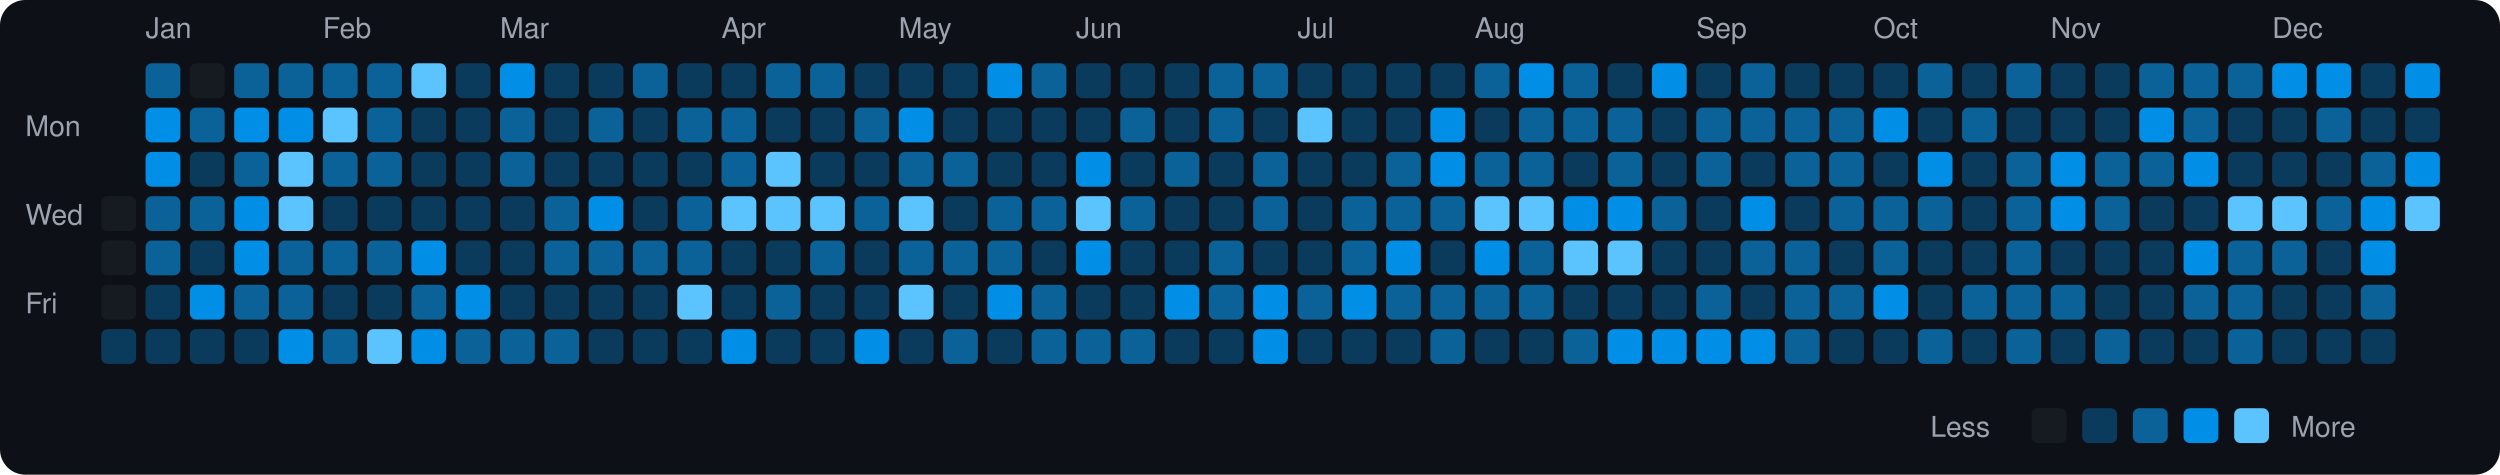
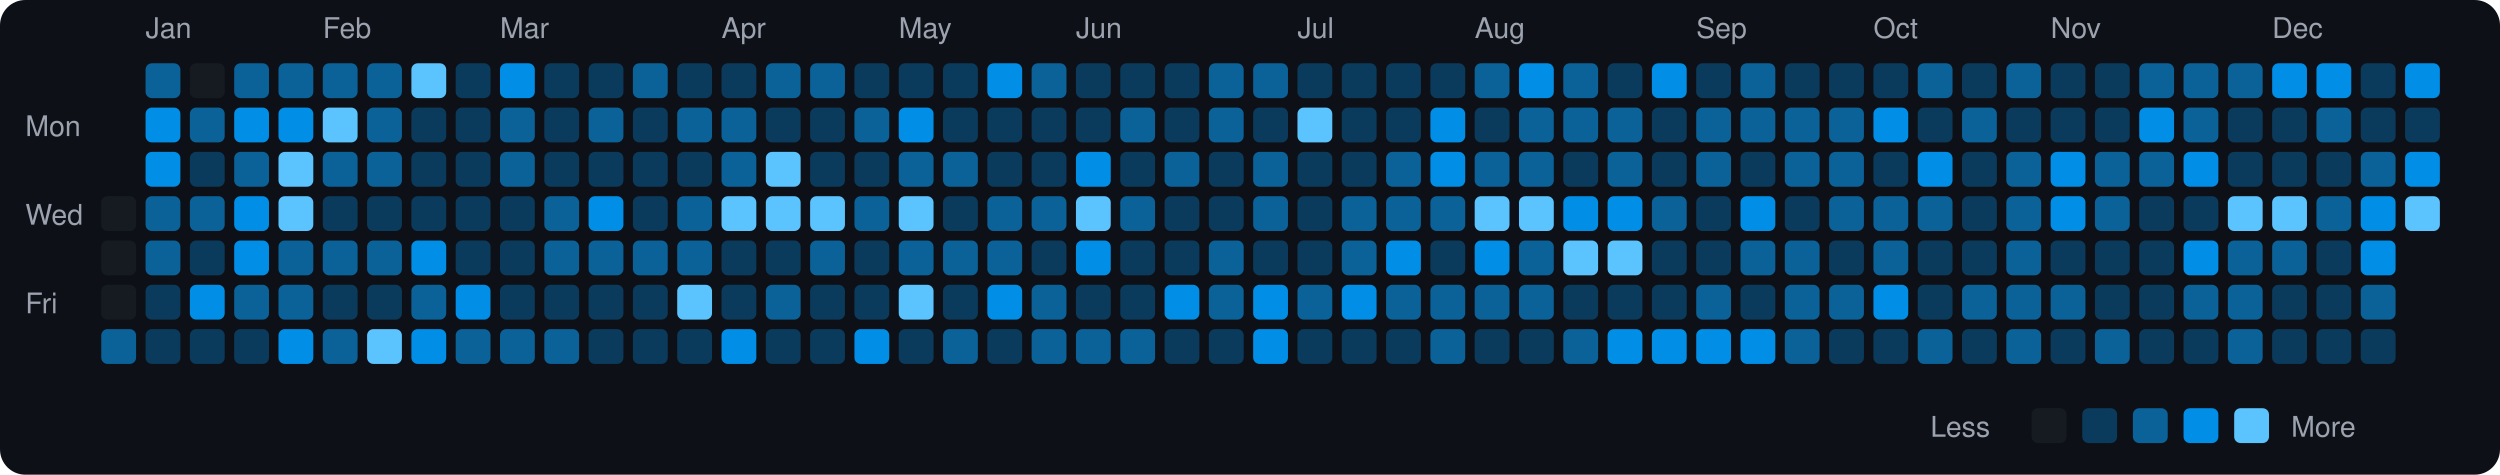
<svg xmlns="http://www.w3.org/2000/svg" viewBox="0 0 790 150" width="790" height="150">
  <rect width="790" height="150" fill="#0d1117" rx="8" ry="8" />
  <text x="8" y="43" fill="#9ca3af" font-size="9" font-family="-apple-system, BlinkMacSystemFont, 'Segoe UI', Helvetica, Arial, sans-serif">Mon</text>
  <text x="8" y="71" fill="#9ca3af" font-size="9" font-family="-apple-system, BlinkMacSystemFont, 'Segoe UI', Helvetica, Arial, sans-serif">Wed</text>
  <text x="8" y="99" fill="#9ca3af" font-size="9" font-family="-apple-system, BlinkMacSystemFont, 'Segoe UI', Helvetica, Arial, sans-serif">Fri</text>
  <rect x="32" y="62" width="11" height="11" rx="2" ry="2" fill="#161b22">
    </rect>
  <rect x="32" y="76" width="11" height="11" rx="2" ry="2" fill="#161b22">
    </rect>
  <rect x="32" y="90" width="11" height="11" rx="2" ry="2" fill="#161b22">
    </rect>
-   <rect x="32" y="104" width="11" height="11" rx="2" ry="2" fill="#0b3b5c">
+   <rect x="32" y="104" width="11" height="11" rx="2" ry="2" fill="#0a6299">
    </rect>
  <text x="46" y="12" fill="#9ca3af" font-size="9" font-family="-apple-system, BlinkMacSystemFont, 'Segoe UI', Helvetica, Arial, sans-serif">Jan</text>
  <rect x="46" y="20" width="11" height="11" rx="2" ry="2" fill="#0a6299">
    </rect>
  <rect x="46" y="34" width="11" height="11" rx="2" ry="2" fill="#008ee6">
    </rect>
  <rect x="46" y="48" width="11" height="11" rx="2" ry="2" fill="#008ee6">
    </rect>
  <rect x="46" y="62" width="11" height="11" rx="2" ry="2" fill="#0a6299">
    </rect>
  <rect x="46" y="76" width="11" height="11" rx="2" ry="2" fill="#0a6299">
    </rect>
  <rect x="46" y="90" width="11" height="11" rx="2" ry="2" fill="#0b3b5c">
    </rect>
  <rect x="46" y="104" width="11" height="11" rx="2" ry="2" fill="#0b3b5c">
    </rect>
  <rect x="60" y="20" width="11" height="11" rx="2" ry="2" fill="#161b22">
    </rect>
  <rect x="60" y="34" width="11" height="11" rx="2" ry="2" fill="#0a6299">
    </rect>
  <rect x="60" y="48" width="11" height="11" rx="2" ry="2" fill="#0b3b5c">
    </rect>
  <rect x="60" y="62" width="11" height="11" rx="2" ry="2" fill="#0a6299">
    </rect>
  <rect x="60" y="76" width="11" height="11" rx="2" ry="2" fill="#0b3b5c">
    </rect>
  <rect x="60" y="90" width="11" height="11" rx="2" ry="2" fill="#008ee6">
    </rect>
  <rect x="60" y="104" width="11" height="11" rx="2" ry="2" fill="#0b3b5c">
    </rect>
  <rect x="74" y="20" width="11" height="11" rx="2" ry="2" fill="#0a6299">
    </rect>
  <rect x="74" y="34" width="11" height="11" rx="2" ry="2" fill="#008ee6">
    </rect>
  <rect x="74" y="48" width="11" height="11" rx="2" ry="2" fill="#0a6299">
    </rect>
  <rect x="74" y="62" width="11" height="11" rx="2" ry="2" fill="#008ee6">
    </rect>
  <rect x="74" y="76" width="11" height="11" rx="2" ry="2" fill="#008ee6">
    </rect>
  <rect x="74" y="90" width="11" height="11" rx="2" ry="2" fill="#0a6299">
    </rect>
  <rect x="74" y="104" width="11" height="11" rx="2" ry="2" fill="#0b3b5c">
    </rect>
  <rect x="88" y="20" width="11" height="11" rx="2" ry="2" fill="#0a6299">
    </rect>
  <rect x="88" y="34" width="11" height="11" rx="2" ry="2" fill="#008ee6">
    </rect>
  <rect x="88" y="48" width="11" height="11" rx="2" ry="2" fill="#5bc4ff">
    </rect>
  <rect x="88" y="62" width="11" height="11" rx="2" ry="2" fill="#5bc4ff">
    </rect>
  <rect x="88" y="76" width="11" height="11" rx="2" ry="2" fill="#0a6299">
    </rect>
  <rect x="88" y="90" width="11" height="11" rx="2" ry="2" fill="#0a6299">
    </rect>
  <rect x="88" y="104" width="11" height="11" rx="2" ry="2" fill="#008ee6">
    </rect>
  <text x="102" y="12" fill="#9ca3af" font-size="9" font-family="-apple-system, BlinkMacSystemFont, 'Segoe UI', Helvetica, Arial, sans-serif">Feb</text>
  <rect x="102" y="20" width="11" height="11" rx="2" ry="2" fill="#0a6299">
    </rect>
  <rect x="102" y="34" width="11" height="11" rx="2" ry="2" fill="#5bc4ff">
    </rect>
  <rect x="102" y="48" width="11" height="11" rx="2" ry="2" fill="#0a6299">
    </rect>
  <rect x="102" y="62" width="11" height="11" rx="2" ry="2" fill="#0b3b5c">
    </rect>
  <rect x="102" y="76" width="11" height="11" rx="2" ry="2" fill="#0a6299">
    </rect>
  <rect x="102" y="90" width="11" height="11" rx="2" ry="2" fill="#0b3b5c">
    </rect>
  <rect x="102" y="104" width="11" height="11" rx="2" ry="2" fill="#0a6299">
    </rect>
  <rect x="116" y="20" width="11" height="11" rx="2" ry="2" fill="#0a6299">
    </rect>
  <rect x="116" y="34" width="11" height="11" rx="2" ry="2" fill="#0a6299">
    </rect>
  <rect x="116" y="48" width="11" height="11" rx="2" ry="2" fill="#0a6299">
    </rect>
  <rect x="116" y="62" width="11" height="11" rx="2" ry="2" fill="#0b3b5c">
    </rect>
  <rect x="116" y="76" width="11" height="11" rx="2" ry="2" fill="#0a6299">
    </rect>
  <rect x="116" y="90" width="11" height="11" rx="2" ry="2" fill="#0b3b5c">
    </rect>
  <rect x="116" y="104" width="11" height="11" rx="2" ry="2" fill="#5bc4ff">
    </rect>
  <rect x="130" y="20" width="11" height="11" rx="2" ry="2" fill="#5bc4ff">
    </rect>
  <rect x="130" y="34" width="11" height="11" rx="2" ry="2" fill="#0b3b5c">
    </rect>
  <rect x="130" y="48" width="11" height="11" rx="2" ry="2" fill="#0b3b5c">
    </rect>
  <rect x="130" y="62" width="11" height="11" rx="2" ry="2" fill="#0b3b5c">
    </rect>
  <rect x="130" y="76" width="11" height="11" rx="2" ry="2" fill="#008ee6">
    </rect>
  <rect x="130" y="90" width="11" height="11" rx="2" ry="2" fill="#0a6299">
    </rect>
  <rect x="130" y="104" width="11" height="11" rx="2" ry="2" fill="#008ee6">
    </rect>
  <rect x="144" y="20" width="11" height="11" rx="2" ry="2" fill="#0b3b5c">
    </rect>
  <rect x="144" y="34" width="11" height="11" rx="2" ry="2" fill="#0b3b5c">
    </rect>
  <rect x="144" y="48" width="11" height="11" rx="2" ry="2" fill="#0b3b5c">
    </rect>
  <rect x="144" y="62" width="11" height="11" rx="2" ry="2" fill="#0b3b5c">
    </rect>
  <rect x="144" y="76" width="11" height="11" rx="2" ry="2" fill="#0b3b5c">
    </rect>
  <rect x="144" y="90" width="11" height="11" rx="2" ry="2" fill="#008ee6">
    </rect>
  <rect x="144" y="104" width="11" height="11" rx="2" ry="2" fill="#0a6299">
    </rect>
  <text x="158" y="12" fill="#9ca3af" font-size="9" font-family="-apple-system, BlinkMacSystemFont, 'Segoe UI', Helvetica, Arial, sans-serif">Mar</text>
  <rect x="158" y="20" width="11" height="11" rx="2" ry="2" fill="#008ee6">
    </rect>
  <rect x="158" y="34" width="11" height="11" rx="2" ry="2" fill="#0a6299">
    </rect>
  <rect x="158" y="48" width="11" height="11" rx="2" ry="2" fill="#0a6299">
    </rect>
  <rect x="158" y="62" width="11" height="11" rx="2" ry="2" fill="#0b3b5c">
    </rect>
  <rect x="158" y="76" width="11" height="11" rx="2" ry="2" fill="#0b3b5c">
    </rect>
  <rect x="158" y="90" width="11" height="11" rx="2" ry="2" fill="#0b3b5c">
    </rect>
  <rect x="158" y="104" width="11" height="11" rx="2" ry="2" fill="#0a6299">
    </rect>
  <rect x="172" y="20" width="11" height="11" rx="2" ry="2" fill="#0b3b5c">
    </rect>
  <rect x="172" y="34" width="11" height="11" rx="2" ry="2" fill="#0b3b5c">
    </rect>
  <rect x="172" y="48" width="11" height="11" rx="2" ry="2" fill="#0b3b5c">
    </rect>
  <rect x="172" y="62" width="11" height="11" rx="2" ry="2" fill="#0a6299">
    </rect>
  <rect x="172" y="76" width="11" height="11" rx="2" ry="2" fill="#0a6299">
    </rect>
  <rect x="172" y="90" width="11" height="11" rx="2" ry="2" fill="#0b3b5c">
    </rect>
  <rect x="172" y="104" width="11" height="11" rx="2" ry="2" fill="#0a6299">
    </rect>
  <rect x="186" y="20" width="11" height="11" rx="2" ry="2" fill="#0b3b5c">
    </rect>
  <rect x="186" y="34" width="11" height="11" rx="2" ry="2" fill="#0a6299">
    </rect>
  <rect x="186" y="48" width="11" height="11" rx="2" ry="2" fill="#0b3b5c">
    </rect>
  <rect x="186" y="62" width="11" height="11" rx="2" ry="2" fill="#008ee6">
    </rect>
  <rect x="186" y="76" width="11" height="11" rx="2" ry="2" fill="#0a6299">
    </rect>
  <rect x="186" y="90" width="11" height="11" rx="2" ry="2" fill="#0b3b5c">
    </rect>
  <rect x="186" y="104" width="11" height="11" rx="2" ry="2" fill="#0b3b5c">
    </rect>
  <rect x="200" y="20" width="11" height="11" rx="2" ry="2" fill="#0a6299">
    </rect>
  <rect x="200" y="34" width="11" height="11" rx="2" ry="2" fill="#0b3b5c">
    </rect>
  <rect x="200" y="48" width="11" height="11" rx="2" ry="2" fill="#0b3b5c">
    </rect>
  <rect x="200" y="62" width="11" height="11" rx="2" ry="2" fill="#0b3b5c">
    </rect>
  <rect x="200" y="76" width="11" height="11" rx="2" ry="2" fill="#0a6299">
    </rect>
  <rect x="200" y="90" width="11" height="11" rx="2" ry="2" fill="#0b3b5c">
    </rect>
  <rect x="200" y="104" width="11" height="11" rx="2" ry="2" fill="#0b3b5c">
    </rect>
  <rect x="214" y="20" width="11" height="11" rx="2" ry="2" fill="#0b3b5c">
    </rect>
  <rect x="214" y="34" width="11" height="11" rx="2" ry="2" fill="#0a6299">
    </rect>
  <rect x="214" y="48" width="11" height="11" rx="2" ry="2" fill="#0b3b5c">
    </rect>
  <rect x="214" y="62" width="11" height="11" rx="2" ry="2" fill="#0a6299">
    </rect>
  <rect x="214" y="76" width="11" height="11" rx="2" ry="2" fill="#0a6299">
    </rect>
  <rect x="214" y="90" width="11" height="11" rx="2" ry="2" fill="#5bc4ff">
    </rect>
  <rect x="214" y="104" width="11" height="11" rx="2" ry="2" fill="#0b3b5c">
    </rect>
  <text x="228" y="12" fill="#9ca3af" font-size="9" font-family="-apple-system, BlinkMacSystemFont, 'Segoe UI', Helvetica, Arial, sans-serif">Apr</text>
  <rect x="228" y="20" width="11" height="11" rx="2" ry="2" fill="#0b3b5c">
    </rect>
  <rect x="228" y="34" width="11" height="11" rx="2" ry="2" fill="#0a6299">
    </rect>
  <rect x="228" y="48" width="11" height="11" rx="2" ry="2" fill="#0a6299">
    </rect>
  <rect x="228" y="62" width="11" height="11" rx="2" ry="2" fill="#5bc4ff">
    </rect>
  <rect x="228" y="76" width="11" height="11" rx="2" ry="2" fill="#0b3b5c">
    </rect>
  <rect x="228" y="90" width="11" height="11" rx="2" ry="2" fill="#0b3b5c">
    </rect>
  <rect x="228" y="104" width="11" height="11" rx="2" ry="2" fill="#008ee6">
    </rect>
  <rect x="242" y="20" width="11" height="11" rx="2" ry="2" fill="#0a6299">
    </rect>
  <rect x="242" y="34" width="11" height="11" rx="2" ry="2" fill="#0b3b5c">
    </rect>
  <rect x="242" y="48" width="11" height="11" rx="2" ry="2" fill="#5bc4ff">
    </rect>
  <rect x="242" y="62" width="11" height="11" rx="2" ry="2" fill="#5bc4ff">
    </rect>
  <rect x="242" y="76" width="11" height="11" rx="2" ry="2" fill="#0b3b5c">
    </rect>
  <rect x="242" y="90" width="11" height="11" rx="2" ry="2" fill="#0a6299">
    </rect>
  <rect x="242" y="104" width="11" height="11" rx="2" ry="2" fill="#0b3b5c">
    </rect>
  <rect x="256" y="20" width="11" height="11" rx="2" ry="2" fill="#0a6299">
    </rect>
  <rect x="256" y="34" width="11" height="11" rx="2" ry="2" fill="#0b3b5c">
    </rect>
  <rect x="256" y="48" width="11" height="11" rx="2" ry="2" fill="#0b3b5c">
    </rect>
  <rect x="256" y="62" width="11" height="11" rx="2" ry="2" fill="#5bc4ff">
    </rect>
  <rect x="256" y="76" width="11" height="11" rx="2" ry="2" fill="#0a6299">
    </rect>
  <rect x="256" y="90" width="11" height="11" rx="2" ry="2" fill="#0b3b5c">
    </rect>
  <rect x="256" y="104" width="11" height="11" rx="2" ry="2" fill="#0b3b5c">
    </rect>
  <rect x="270" y="20" width="11" height="11" rx="2" ry="2" fill="#0b3b5c">
    </rect>
  <rect x="270" y="34" width="11" height="11" rx="2" ry="2" fill="#0a6299">
    </rect>
  <rect x="270" y="48" width="11" height="11" rx="2" ry="2" fill="#0b3b5c">
    </rect>
  <rect x="270" y="62" width="11" height="11" rx="2" ry="2" fill="#0a6299">
    </rect>
  <rect x="270" y="76" width="11" height="11" rx="2" ry="2" fill="#0b3b5c">
    </rect>
  <rect x="270" y="90" width="11" height="11" rx="2" ry="2" fill="#0b3b5c">
    </rect>
  <rect x="270" y="104" width="11" height="11" rx="2" ry="2" fill="#008ee6">
    </rect>
  <text x="284" y="12" fill="#9ca3af" font-size="9" font-family="-apple-system, BlinkMacSystemFont, 'Segoe UI', Helvetica, Arial, sans-serif">May</text>
  <rect x="284" y="20" width="11" height="11" rx="2" ry="2" fill="#0b3b5c">
    </rect>
  <rect x="284" y="34" width="11" height="11" rx="2" ry="2" fill="#008ee6">
    </rect>
  <rect x="284" y="48" width="11" height="11" rx="2" ry="2" fill="#0a6299">
    </rect>
  <rect x="284" y="62" width="11" height="11" rx="2" ry="2" fill="#5bc4ff">
    </rect>
  <rect x="284" y="76" width="11" height="11" rx="2" ry="2" fill="#0a6299">
    </rect>
  <rect x="284" y="90" width="11" height="11" rx="2" ry="2" fill="#5bc4ff">
    </rect>
  <rect x="284" y="104" width="11" height="11" rx="2" ry="2" fill="#0b3b5c">
    </rect>
  <rect x="298" y="20" width="11" height="11" rx="2" ry="2" fill="#0b3b5c">
    </rect>
  <rect x="298" y="34" width="11" height="11" rx="2" ry="2" fill="#0b3b5c">
    </rect>
  <rect x="298" y="48" width="11" height="11" rx="2" ry="2" fill="#0a6299">
    </rect>
  <rect x="298" y="62" width="11" height="11" rx="2" ry="2" fill="#0b3b5c">
    </rect>
  <rect x="298" y="76" width="11" height="11" rx="2" ry="2" fill="#0a6299">
    </rect>
  <rect x="298" y="90" width="11" height="11" rx="2" ry="2" fill="#0b3b5c">
    </rect>
  <rect x="298" y="104" width="11" height="11" rx="2" ry="2" fill="#0a6299">
    </rect>
  <rect x="312" y="20" width="11" height="11" rx="2" ry="2" fill="#008ee6">
    </rect>
  <rect x="312" y="34" width="11" height="11" rx="2" ry="2" fill="#0b3b5c">
    </rect>
  <rect x="312" y="48" width="11" height="11" rx="2" ry="2" fill="#0b3b5c">
    </rect>
  <rect x="312" y="62" width="11" height="11" rx="2" ry="2" fill="#0a6299">
    </rect>
  <rect x="312" y="76" width="11" height="11" rx="2" ry="2" fill="#0a6299">
    </rect>
  <rect x="312" y="90" width="11" height="11" rx="2" ry="2" fill="#008ee6">
    </rect>
  <rect x="312" y="104" width="11" height="11" rx="2" ry="2" fill="#0b3b5c">
    </rect>
  <rect x="326" y="20" width="11" height="11" rx="2" ry="2" fill="#0a6299">
    </rect>
  <rect x="326" y="34" width="11" height="11" rx="2" ry="2" fill="#0b3b5c">
    </rect>
  <rect x="326" y="48" width="11" height="11" rx="2" ry="2" fill="#0b3b5c">
    </rect>
  <rect x="326" y="62" width="11" height="11" rx="2" ry="2" fill="#0a6299">
    </rect>
  <rect x="326" y="76" width="11" height="11" rx="2" ry="2" fill="#0b3b5c">
    </rect>
  <rect x="326" y="90" width="11" height="11" rx="2" ry="2" fill="#0a6299">
    </rect>
  <rect x="326" y="104" width="11" height="11" rx="2" ry="2" fill="#0a6299">
    </rect>
  <text x="340" y="12" fill="#9ca3af" font-size="9" font-family="-apple-system, BlinkMacSystemFont, 'Segoe UI', Helvetica, Arial, sans-serif">Jun</text>
  <rect x="340" y="20" width="11" height="11" rx="2" ry="2" fill="#0b3b5c">
    </rect>
  <rect x="340" y="34" width="11" height="11" rx="2" ry="2" fill="#0b3b5c">
    </rect>
  <rect x="340" y="48" width="11" height="11" rx="2" ry="2" fill="#008ee6">
    </rect>
  <rect x="340" y="62" width="11" height="11" rx="2" ry="2" fill="#5bc4ff">
    </rect>
  <rect x="340" y="76" width="11" height="11" rx="2" ry="2" fill="#008ee6">
    </rect>
  <rect x="340" y="90" width="11" height="11" rx="2" ry="2" fill="#0b3b5c">
    </rect>
  <rect x="340" y="104" width="11" height="11" rx="2" ry="2" fill="#0a6299">
    </rect>
  <rect x="354" y="20" width="11" height="11" rx="2" ry="2" fill="#0b3b5c">
    </rect>
  <rect x="354" y="34" width="11" height="11" rx="2" ry="2" fill="#0a6299">
    </rect>
  <rect x="354" y="48" width="11" height="11" rx="2" ry="2" fill="#0b3b5c">
    </rect>
  <rect x="354" y="62" width="11" height="11" rx="2" ry="2" fill="#0a6299">
    </rect>
  <rect x="354" y="76" width="11" height="11" rx="2" ry="2" fill="#0b3b5c">
    </rect>
  <rect x="354" y="90" width="11" height="11" rx="2" ry="2" fill="#0b3b5c">
    </rect>
  <rect x="354" y="104" width="11" height="11" rx="2" ry="2" fill="#0a6299">
    </rect>
  <rect x="368" y="20" width="11" height="11" rx="2" ry="2" fill="#0b3b5c">
    </rect>
  <rect x="368" y="34" width="11" height="11" rx="2" ry="2" fill="#0b3b5c">
    </rect>
  <rect x="368" y="48" width="11" height="11" rx="2" ry="2" fill="#0a6299">
    </rect>
  <rect x="368" y="62" width="11" height="11" rx="2" ry="2" fill="#0b3b5c">
    </rect>
  <rect x="368" y="76" width="11" height="11" rx="2" ry="2" fill="#0b3b5c">
    </rect>
  <rect x="368" y="90" width="11" height="11" rx="2" ry="2" fill="#008ee6">
    </rect>
  <rect x="368" y="104" width="11" height="11" rx="2" ry="2" fill="#0b3b5c">
    </rect>
  <rect x="382" y="20" width="11" height="11" rx="2" ry="2" fill="#0a6299">
    </rect>
  <rect x="382" y="34" width="11" height="11" rx="2" ry="2" fill="#0a6299">
    </rect>
  <rect x="382" y="48" width="11" height="11" rx="2" ry="2" fill="#0b3b5c">
    </rect>
  <rect x="382" y="62" width="11" height="11" rx="2" ry="2" fill="#0b3b5c">
    </rect>
  <rect x="382" y="76" width="11" height="11" rx="2" ry="2" fill="#0a6299">
    </rect>
  <rect x="382" y="90" width="11" height="11" rx="2" ry="2" fill="#0a6299">
    </rect>
  <rect x="382" y="104" width="11" height="11" rx="2" ry="2" fill="#0b3b5c">
    </rect>
  <rect x="396" y="20" width="11" height="11" rx="2" ry="2" fill="#0a6299">
    </rect>
  <rect x="396" y="34" width="11" height="11" rx="2" ry="2" fill="#0b3b5c">
    </rect>
  <rect x="396" y="48" width="11" height="11" rx="2" ry="2" fill="#0a6299">
    </rect>
  <rect x="396" y="62" width="11" height="11" rx="2" ry="2" fill="#0a6299">
    </rect>
  <rect x="396" y="76" width="11" height="11" rx="2" ry="2" fill="#0b3b5c">
    </rect>
  <rect x="396" y="90" width="11" height="11" rx="2" ry="2" fill="#008ee6">
    </rect>
  <rect x="396" y="104" width="11" height="11" rx="2" ry="2" fill="#008ee6">
    </rect>
  <text x="410" y="12" fill="#9ca3af" font-size="9" font-family="-apple-system, BlinkMacSystemFont, 'Segoe UI', Helvetica, Arial, sans-serif">Jul</text>
  <rect x="410" y="20" width="11" height="11" rx="2" ry="2" fill="#0b3b5c">
    </rect>
  <rect x="410" y="34" width="11" height="11" rx="2" ry="2" fill="#5bc4ff">
    </rect>
  <rect x="410" y="48" width="11" height="11" rx="2" ry="2" fill="#0b3b5c">
    </rect>
  <rect x="410" y="62" width="11" height="11" rx="2" ry="2" fill="#0b3b5c">
    </rect>
  <rect x="410" y="76" width="11" height="11" rx="2" ry="2" fill="#0b3b5c">
    </rect>
  <rect x="410" y="90" width="11" height="11" rx="2" ry="2" fill="#0a6299">
    </rect>
  <rect x="410" y="104" width="11" height="11" rx="2" ry="2" fill="#0b3b5c">
    </rect>
  <rect x="424" y="20" width="11" height="11" rx="2" ry="2" fill="#0b3b5c">
    </rect>
  <rect x="424" y="34" width="11" height="11" rx="2" ry="2" fill="#0b3b5c">
    </rect>
  <rect x="424" y="48" width="11" height="11" rx="2" ry="2" fill="#0b3b5c">
    </rect>
  <rect x="424" y="62" width="11" height="11" rx="2" ry="2" fill="#0a6299">
    </rect>
  <rect x="424" y="76" width="11" height="11" rx="2" ry="2" fill="#0a6299">
    </rect>
  <rect x="424" y="90" width="11" height="11" rx="2" ry="2" fill="#008ee6">
    </rect>
  <rect x="424" y="104" width="11" height="11" rx="2" ry="2" fill="#0b3b5c">
    </rect>
  <rect x="438" y="20" width="11" height="11" rx="2" ry="2" fill="#0b3b5c">
    </rect>
  <rect x="438" y="34" width="11" height="11" rx="2" ry="2" fill="#0b3b5c">
    </rect>
  <rect x="438" y="48" width="11" height="11" rx="2" ry="2" fill="#0a6299">
    </rect>
  <rect x="438" y="62" width="11" height="11" rx="2" ry="2" fill="#0a6299">
    </rect>
  <rect x="438" y="76" width="11" height="11" rx="2" ry="2" fill="#008ee6">
    </rect>
  <rect x="438" y="90" width="11" height="11" rx="2" ry="2" fill="#0a6299">
    </rect>
  <rect x="438" y="104" width="11" height="11" rx="2" ry="2" fill="#0b3b5c">
    </rect>
  <rect x="452" y="20" width="11" height="11" rx="2" ry="2" fill="#0b3b5c">
    </rect>
  <rect x="452" y="34" width="11" height="11" rx="2" ry="2" fill="#008ee6">
    </rect>
  <rect x="452" y="48" width="11" height="11" rx="2" ry="2" fill="#008ee6">
    </rect>
  <rect x="452" y="62" width="11" height="11" rx="2" ry="2" fill="#0a6299">
    </rect>
  <rect x="452" y="76" width="11" height="11" rx="2" ry="2" fill="#0b3b5c">
    </rect>
  <rect x="452" y="90" width="11" height="11" rx="2" ry="2" fill="#0a6299">
    </rect>
  <rect x="452" y="104" width="11" height="11" rx="2" ry="2" fill="#0a6299">
    </rect>
  <text x="466" y="12" fill="#9ca3af" font-size="9" font-family="-apple-system, BlinkMacSystemFont, 'Segoe UI', Helvetica, Arial, sans-serif">Aug</text>
  <rect x="466" y="20" width="11" height="11" rx="2" ry="2" fill="#0a6299">
    </rect>
  <rect x="466" y="34" width="11" height="11" rx="2" ry="2" fill="#0b3b5c">
    </rect>
  <rect x="466" y="48" width="11" height="11" rx="2" ry="2" fill="#0a6299">
    </rect>
  <rect x="466" y="62" width="11" height="11" rx="2" ry="2" fill="#5bc4ff">
    </rect>
  <rect x="466" y="76" width="11" height="11" rx="2" ry="2" fill="#008ee6">
    </rect>
  <rect x="466" y="90" width="11" height="11" rx="2" ry="2" fill="#0a6299">
    </rect>
  <rect x="466" y="104" width="11" height="11" rx="2" ry="2" fill="#0b3b5c">
    </rect>
  <rect x="480" y="20" width="11" height="11" rx="2" ry="2" fill="#008ee6">
    </rect>
  <rect x="480" y="34" width="11" height="11" rx="2" ry="2" fill="#0a6299">
    </rect>
  <rect x="480" y="48" width="11" height="11" rx="2" ry="2" fill="#0a6299">
    </rect>
  <rect x="480" y="62" width="11" height="11" rx="2" ry="2" fill="#5bc4ff">
    </rect>
  <rect x="480" y="76" width="11" height="11" rx="2" ry="2" fill="#0a6299">
    </rect>
  <rect x="480" y="90" width="11" height="11" rx="2" ry="2" fill="#0a6299">
    </rect>
  <rect x="480" y="104" width="11" height="11" rx="2" ry="2" fill="#0b3b5c">
    </rect>
  <rect x="494" y="20" width="11" height="11" rx="2" ry="2" fill="#0a6299">
    </rect>
  <rect x="494" y="34" width="11" height="11" rx="2" ry="2" fill="#0a6299">
    </rect>
  <rect x="494" y="48" width="11" height="11" rx="2" ry="2" fill="#0b3b5c">
    </rect>
  <rect x="494" y="62" width="11" height="11" rx="2" ry="2" fill="#008ee6">
    </rect>
  <rect x="494" y="76" width="11" height="11" rx="2" ry="2" fill="#5bc4ff">
    </rect>
  <rect x="494" y="90" width="11" height="11" rx="2" ry="2" fill="#0b3b5c">
    </rect>
  <rect x="494" y="104" width="11" height="11" rx="2" ry="2" fill="#0a6299">
    </rect>
  <rect x="508" y="20" width="11" height="11" rx="2" ry="2" fill="#0b3b5c">
    </rect>
  <rect x="508" y="34" width="11" height="11" rx="2" ry="2" fill="#0a6299">
    </rect>
  <rect x="508" y="48" width="11" height="11" rx="2" ry="2" fill="#0a6299">
    </rect>
  <rect x="508" y="62" width="11" height="11" rx="2" ry="2" fill="#008ee6">
    </rect>
  <rect x="508" y="76" width="11" height="11" rx="2" ry="2" fill="#5bc4ff">
    </rect>
  <rect x="508" y="90" width="11" height="11" rx="2" ry="2" fill="#0b3b5c">
    </rect>
  <rect x="508" y="104" width="11" height="11" rx="2" ry="2" fill="#008ee6">
    </rect>
  <rect x="522" y="20" width="11" height="11" rx="2" ry="2" fill="#008ee6">
    </rect>
  <rect x="522" y="34" width="11" height="11" rx="2" ry="2" fill="#0b3b5c">
    </rect>
  <rect x="522" y="48" width="11" height="11" rx="2" ry="2" fill="#0b3b5c">
    </rect>
  <rect x="522" y="62" width="11" height="11" rx="2" ry="2" fill="#0a6299">
    </rect>
  <rect x="522" y="76" width="11" height="11" rx="2" ry="2" fill="#0b3b5c">
    </rect>
  <rect x="522" y="90" width="11" height="11" rx="2" ry="2" fill="#0b3b5c">
    </rect>
  <rect x="522" y="104" width="11" height="11" rx="2" ry="2" fill="#008ee6">
    </rect>
  <text x="536" y="12" fill="#9ca3af" font-size="9" font-family="-apple-system, BlinkMacSystemFont, 'Segoe UI', Helvetica, Arial, sans-serif">Sep</text>
  <rect x="536" y="20" width="11" height="11" rx="2" ry="2" fill="#0b3b5c">
    </rect>
  <rect x="536" y="34" width="11" height="11" rx="2" ry="2" fill="#0a6299">
    </rect>
  <rect x="536" y="48" width="11" height="11" rx="2" ry="2" fill="#0a6299">
    </rect>
  <rect x="536" y="62" width="11" height="11" rx="2" ry="2" fill="#0b3b5c">
    </rect>
  <rect x="536" y="76" width="11" height="11" rx="2" ry="2" fill="#0b3b5c">
    </rect>
  <rect x="536" y="90" width="11" height="11" rx="2" ry="2" fill="#0a6299">
    </rect>
  <rect x="536" y="104" width="11" height="11" rx="2" ry="2" fill="#008ee6">
    </rect>
  <rect x="550" y="20" width="11" height="11" rx="2" ry="2" fill="#0a6299">
    </rect>
  <rect x="550" y="34" width="11" height="11" rx="2" ry="2" fill="#0a6299">
    </rect>
  <rect x="550" y="48" width="11" height="11" rx="2" ry="2" fill="#0b3b5c">
    </rect>
  <rect x="550" y="62" width="11" height="11" rx="2" ry="2" fill="#008ee6">
    </rect>
  <rect x="550" y="76" width="11" height="11" rx="2" ry="2" fill="#0a6299">
    </rect>
  <rect x="550" y="90" width="11" height="11" rx="2" ry="2" fill="#0b3b5c">
    </rect>
  <rect x="550" y="104" width="11" height="11" rx="2" ry="2" fill="#008ee6">
    </rect>
  <rect x="564" y="20" width="11" height="11" rx="2" ry="2" fill="#0b3b5c">
    </rect>
  <rect x="564" y="34" width="11" height="11" rx="2" ry="2" fill="#0a6299">
    </rect>
  <rect x="564" y="48" width="11" height="11" rx="2" ry="2" fill="#0a6299">
    </rect>
  <rect x="564" y="62" width="11" height="11" rx="2" ry="2" fill="#0b3b5c">
    </rect>
  <rect x="564" y="76" width="11" height="11" rx="2" ry="2" fill="#0a6299">
    </rect>
  <rect x="564" y="90" width="11" height="11" rx="2" ry="2" fill="#0a6299">
    </rect>
  <rect x="564" y="104" width="11" height="11" rx="2" ry="2" fill="#0a6299">
    </rect>
  <rect x="578" y="20" width="11" height="11" rx="2" ry="2" fill="#0b3b5c">
    </rect>
  <rect x="578" y="34" width="11" height="11" rx="2" ry="2" fill="#0a6299">
    </rect>
  <rect x="578" y="48" width="11" height="11" rx="2" ry="2" fill="#0a6299">
    </rect>
  <rect x="578" y="62" width="11" height="11" rx="2" ry="2" fill="#0a6299">
    </rect>
  <rect x="578" y="76" width="11" height="11" rx="2" ry="2" fill="#0b3b5c">
    </rect>
  <rect x="578" y="90" width="11" height="11" rx="2" ry="2" fill="#0a6299">
    </rect>
  <rect x="578" y="104" width="11" height="11" rx="2" ry="2" fill="#0b3b5c">
    </rect>
  <text x="592" y="12" fill="#9ca3af" font-size="9" font-family="-apple-system, BlinkMacSystemFont, 'Segoe UI', Helvetica, Arial, sans-serif">Oct</text>
  <rect x="592" y="20" width="11" height="11" rx="2" ry="2" fill="#0b3b5c">
    </rect>
  <rect x="592" y="34" width="11" height="11" rx="2" ry="2" fill="#008ee6">
    </rect>
  <rect x="592" y="48" width="11" height="11" rx="2" ry="2" fill="#0b3b5c">
    </rect>
  <rect x="592" y="62" width="11" height="11" rx="2" ry="2" fill="#0a6299">
    </rect>
  <rect x="592" y="76" width="11" height="11" rx="2" ry="2" fill="#0a6299">
    </rect>
  <rect x="592" y="90" width="11" height="11" rx="2" ry="2" fill="#008ee6">
    </rect>
  <rect x="592" y="104" width="11" height="11" rx="2" ry="2" fill="#0b3b5c">
    </rect>
  <rect x="606" y="20" width="11" height="11" rx="2" ry="2" fill="#0a6299">
    </rect>
  <rect x="606" y="34" width="11" height="11" rx="2" ry="2" fill="#0b3b5c">
    </rect>
  <rect x="606" y="48" width="11" height="11" rx="2" ry="2" fill="#008ee6">
    </rect>
  <rect x="606" y="62" width="11" height="11" rx="2" ry="2" fill="#0a6299">
    </rect>
  <rect x="606" y="76" width="11" height="11" rx="2" ry="2" fill="#0b3b5c">
    </rect>
  <rect x="606" y="90" width="11" height="11" rx="2" ry="2" fill="#0b3b5c">
    </rect>
  <rect x="606" y="104" width="11" height="11" rx="2" ry="2" fill="#0a6299">
    </rect>
  <rect x="620" y="20" width="11" height="11" rx="2" ry="2" fill="#0b3b5c">
    </rect>
  <rect x="620" y="34" width="11" height="11" rx="2" ry="2" fill="#0a6299">
    </rect>
  <rect x="620" y="48" width="11" height="11" rx="2" ry="2" fill="#0b3b5c">
    </rect>
  <rect x="620" y="62" width="11" height="11" rx="2" ry="2" fill="#0b3b5c">
    </rect>
  <rect x="620" y="76" width="11" height="11" rx="2" ry="2" fill="#0b3b5c">
    </rect>
  <rect x="620" y="90" width="11" height="11" rx="2" ry="2" fill="#0a6299">
    </rect>
  <rect x="620" y="104" width="11" height="11" rx="2" ry="2" fill="#0b3b5c">
    </rect>
  <rect x="634" y="20" width="11" height="11" rx="2" ry="2" fill="#0a6299">
    </rect>
  <rect x="634" y="34" width="11" height="11" rx="2" ry="2" fill="#0b3b5c">
    </rect>
  <rect x="634" y="48" width="11" height="11" rx="2" ry="2" fill="#0a6299">
    </rect>
  <rect x="634" y="62" width="11" height="11" rx="2" ry="2" fill="#0a6299">
    </rect>
  <rect x="634" y="76" width="11" height="11" rx="2" ry="2" fill="#0a6299">
    </rect>
  <rect x="634" y="90" width="11" height="11" rx="2" ry="2" fill="#0a6299">
    </rect>
  <rect x="634" y="104" width="11" height="11" rx="2" ry="2" fill="#0a6299">
    </rect>
  <text x="648" y="12" fill="#9ca3af" font-size="9" font-family="-apple-system, BlinkMacSystemFont, 'Segoe UI', Helvetica, Arial, sans-serif">Nov</text>
  <rect x="648" y="20" width="11" height="11" rx="2" ry="2" fill="#0b3b5c">
    </rect>
  <rect x="648" y="34" width="11" height="11" rx="2" ry="2" fill="#0b3b5c">
    </rect>
  <rect x="648" y="48" width="11" height="11" rx="2" ry="2" fill="#008ee6">
    </rect>
  <rect x="648" y="62" width="11" height="11" rx="2" ry="2" fill="#008ee6">
    </rect>
  <rect x="648" y="76" width="11" height="11" rx="2" ry="2" fill="#0b3b5c">
    </rect>
  <rect x="648" y="90" width="11" height="11" rx="2" ry="2" fill="#0a6299">
    </rect>
  <rect x="648" y="104" width="11" height="11" rx="2" ry="2" fill="#0b3b5c">
    </rect>
  <rect x="662" y="20" width="11" height="11" rx="2" ry="2" fill="#0b3b5c">
    </rect>
  <rect x="662" y="34" width="11" height="11" rx="2" ry="2" fill="#0b3b5c">
    </rect>
  <rect x="662" y="48" width="11" height="11" rx="2" ry="2" fill="#0a6299">
    </rect>
  <rect x="662" y="62" width="11" height="11" rx="2" ry="2" fill="#0a6299">
    </rect>
  <rect x="662" y="76" width="11" height="11" rx="2" ry="2" fill="#0b3b5c">
    </rect>
  <rect x="662" y="90" width="11" height="11" rx="2" ry="2" fill="#0b3b5c">
    </rect>
  <rect x="662" y="104" width="11" height="11" rx="2" ry="2" fill="#0a6299">
    </rect>
  <rect x="676" y="20" width="11" height="11" rx="2" ry="2" fill="#0a6299">
    </rect>
  <rect x="676" y="34" width="11" height="11" rx="2" ry="2" fill="#008ee6">
    </rect>
  <rect x="676" y="48" width="11" height="11" rx="2" ry="2" fill="#0a6299">
    </rect>
  <rect x="676" y="62" width="11" height="11" rx="2" ry="2" fill="#0b3b5c">
    </rect>
  <rect x="676" y="76" width="11" height="11" rx="2" ry="2" fill="#0b3b5c">
    </rect>
  <rect x="676" y="90" width="11" height="11" rx="2" ry="2" fill="#0b3b5c">
    </rect>
  <rect x="676" y="104" width="11" height="11" rx="2" ry="2" fill="#0b3b5c">
    </rect>
  <rect x="690" y="20" width="11" height="11" rx="2" ry="2" fill="#0a6299">
    </rect>
  <rect x="690" y="34" width="11" height="11" rx="2" ry="2" fill="#0a6299">
    </rect>
  <rect x="690" y="48" width="11" height="11" rx="2" ry="2" fill="#008ee6">
    </rect>
  <rect x="690" y="62" width="11" height="11" rx="2" ry="2" fill="#0b3b5c">
    </rect>
  <rect x="690" y="76" width="11" height="11" rx="2" ry="2" fill="#008ee6">
    </rect>
  <rect x="690" y="90" width="11" height="11" rx="2" ry="2" fill="#0a6299">
    </rect>
  <rect x="690" y="104" width="11" height="11" rx="2" ry="2" fill="#0b3b5c">
    </rect>
  <rect x="704" y="20" width="11" height="11" rx="2" ry="2" fill="#0a6299">
    </rect>
  <rect x="704" y="34" width="11" height="11" rx="2" ry="2" fill="#0b3b5c">
    </rect>
  <rect x="704" y="48" width="11" height="11" rx="2" ry="2" fill="#0b3b5c">
    </rect>
  <rect x="704" y="62" width="11" height="11" rx="2" ry="2" fill="#5bc4ff">
    </rect>
  <rect x="704" y="76" width="11" height="11" rx="2" ry="2" fill="#0a6299">
    </rect>
  <rect x="704" y="90" width="11" height="11" rx="2" ry="2" fill="#0a6299">
    </rect>
  <rect x="704" y="104" width="11" height="11" rx="2" ry="2" fill="#0a6299">
    </rect>
  <text x="718" y="12" fill="#9ca3af" font-size="9" font-family="-apple-system, BlinkMacSystemFont, 'Segoe UI', Helvetica, Arial, sans-serif">Dec</text>
  <rect x="718" y="20" width="11" height="11" rx="2" ry="2" fill="#008ee6">
    </rect>
  <rect x="718" y="34" width="11" height="11" rx="2" ry="2" fill="#0b3b5c">
    </rect>
  <rect x="718" y="48" width="11" height="11" rx="2" ry="2" fill="#0b3b5c">
    </rect>
  <rect x="718" y="62" width="11" height="11" rx="2" ry="2" fill="#5bc4ff">
    </rect>
  <rect x="718" y="76" width="11" height="11" rx="2" ry="2" fill="#0a6299">
    </rect>
  <rect x="718" y="90" width="11" height="11" rx="2" ry="2" fill="#0b3b5c">
    </rect>
  <rect x="718" y="104" width="11" height="11" rx="2" ry="2" fill="#0b3b5c">
    </rect>
  <rect x="732" y="20" width="11" height="11" rx="2" ry="2" fill="#008ee6">
    </rect>
  <rect x="732" y="34" width="11" height="11" rx="2" ry="2" fill="#0a6299">
    </rect>
  <rect x="732" y="48" width="11" height="11" rx="2" ry="2" fill="#0b3b5c">
    </rect>
  <rect x="732" y="62" width="11" height="11" rx="2" ry="2" fill="#0a6299">
    </rect>
  <rect x="732" y="76" width="11" height="11" rx="2" ry="2" fill="#0b3b5c">
    </rect>
  <rect x="732" y="90" width="11" height="11" rx="2" ry="2" fill="#0b3b5c">
    </rect>
  <rect x="732" y="104" width="11" height="11" rx="2" ry="2" fill="#0b3b5c">
    </rect>
  <rect x="746" y="20" width="11" height="11" rx="2" ry="2" fill="#0b3b5c">
    </rect>
  <rect x="746" y="34" width="11" height="11" rx="2" ry="2" fill="#0b3b5c">
    </rect>
  <rect x="746" y="48" width="11" height="11" rx="2" ry="2" fill="#0a6299">
    </rect>
  <rect x="746" y="62" width="11" height="11" rx="2" ry="2" fill="#008ee6">
    </rect>
  <rect x="746" y="76" width="11" height="11" rx="2" ry="2" fill="#008ee6">
    </rect>
  <rect x="746" y="90" width="11" height="11" rx="2" ry="2" fill="#0a6299">
    </rect>
  <rect x="746" y="104" width="11" height="11" rx="2" ry="2" fill="#0b3b5c">
    </rect>
  <rect x="760" y="20" width="11" height="11" rx="2" ry="2" fill="#008ee6">
    </rect>
  <rect x="760" y="34" width="11" height="11" rx="2" ry="2" fill="#0b3b5c">
    </rect>
  <rect x="760" y="48" width="11" height="11" rx="2" ry="2" fill="#008ee6">
    </rect>
  <rect x="760" y="62" width="11" height="11" rx="2" ry="2" fill="#5bc4ff">
    </rect>
  <text x="610" y="138" fill="#9ca3af" font-size="9" font-family="-apple-system, BlinkMacSystemFont, 'Segoe UI', Helvetica, Arial, sans-serif">Less</text>
  <rect x="642" y="129" width="11" height="11" rx="2" ry="2" fill="#161b22" />
  <rect x="658" y="129" width="11" height="11" rx="2" ry="2" fill="#0b3b5c" />
  <rect x="674" y="129" width="11" height="11" rx="2" ry="2" fill="#0a6299" />
  <rect x="690" y="129" width="11" height="11" rx="2" ry="2" fill="#008ee6" />
  <rect x="706" y="129" width="11" height="11" rx="2" ry="2" fill="#5bc4ff" />
  <text x="724" y="138" fill="#9ca3af" font-size="9" font-family="-apple-system, BlinkMacSystemFont, 'Segoe UI', Helvetica, Arial, sans-serif">More</text>
</svg>
